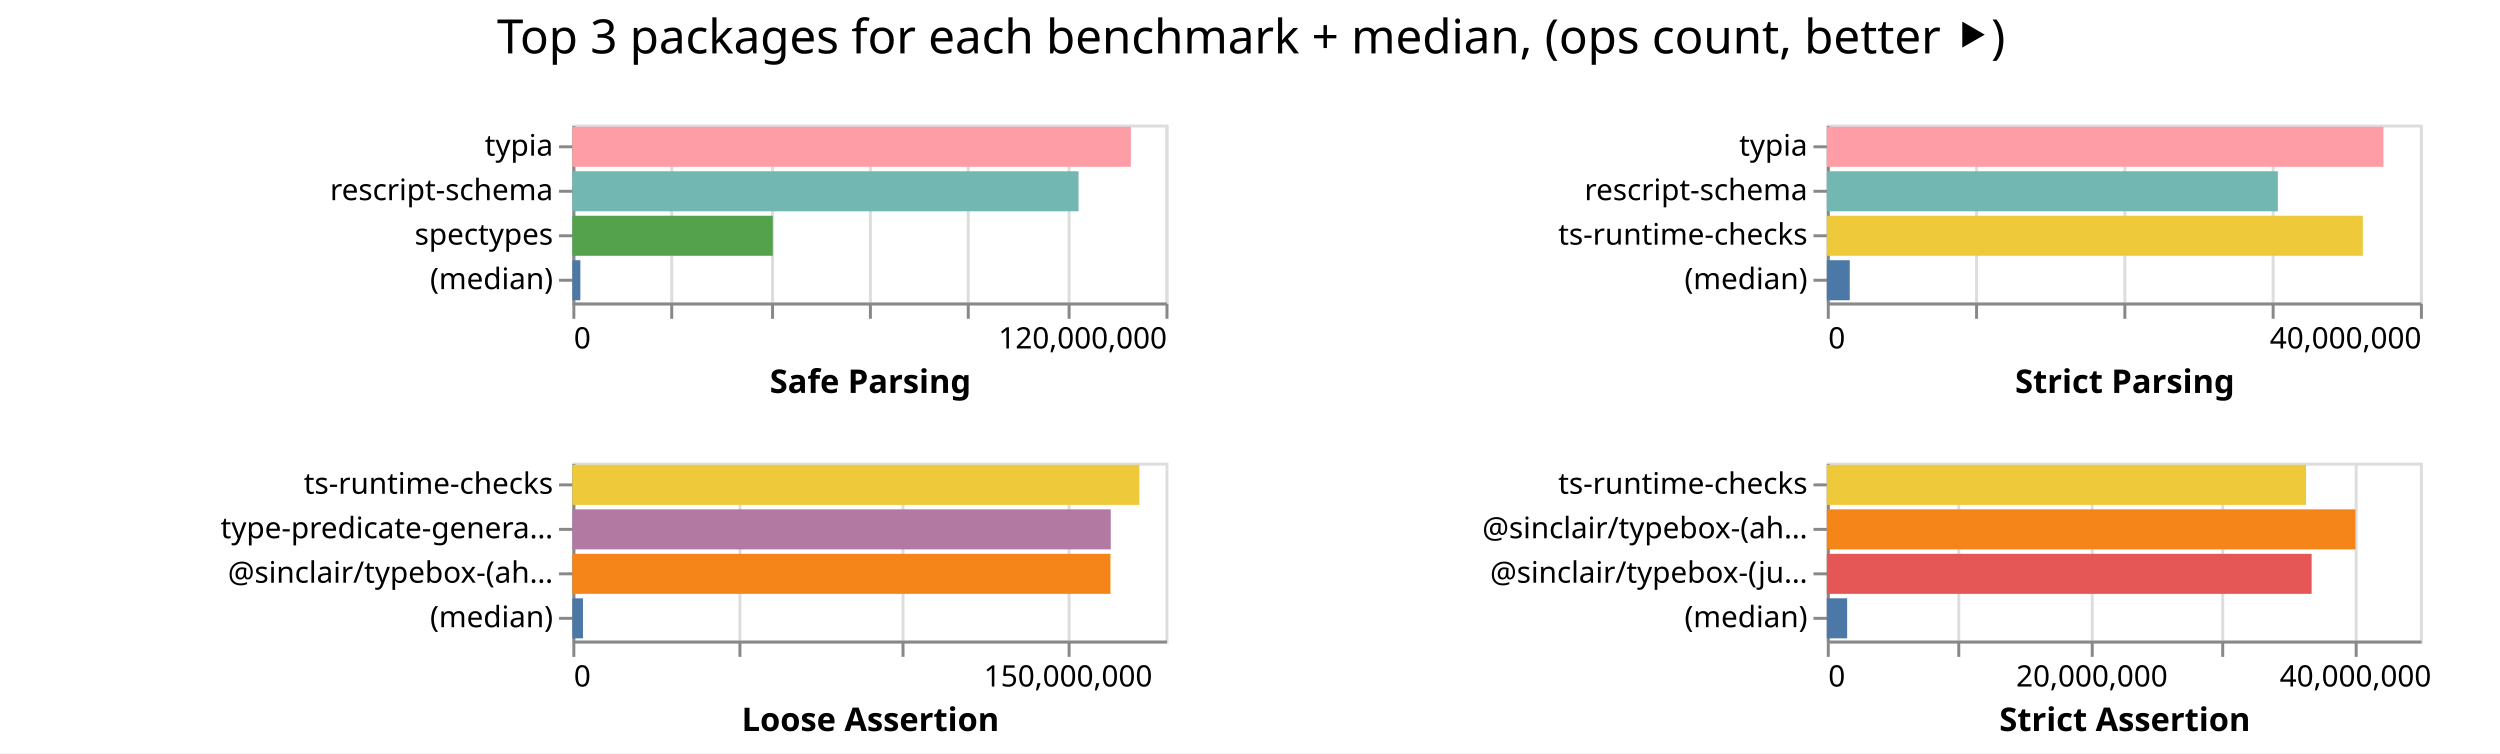
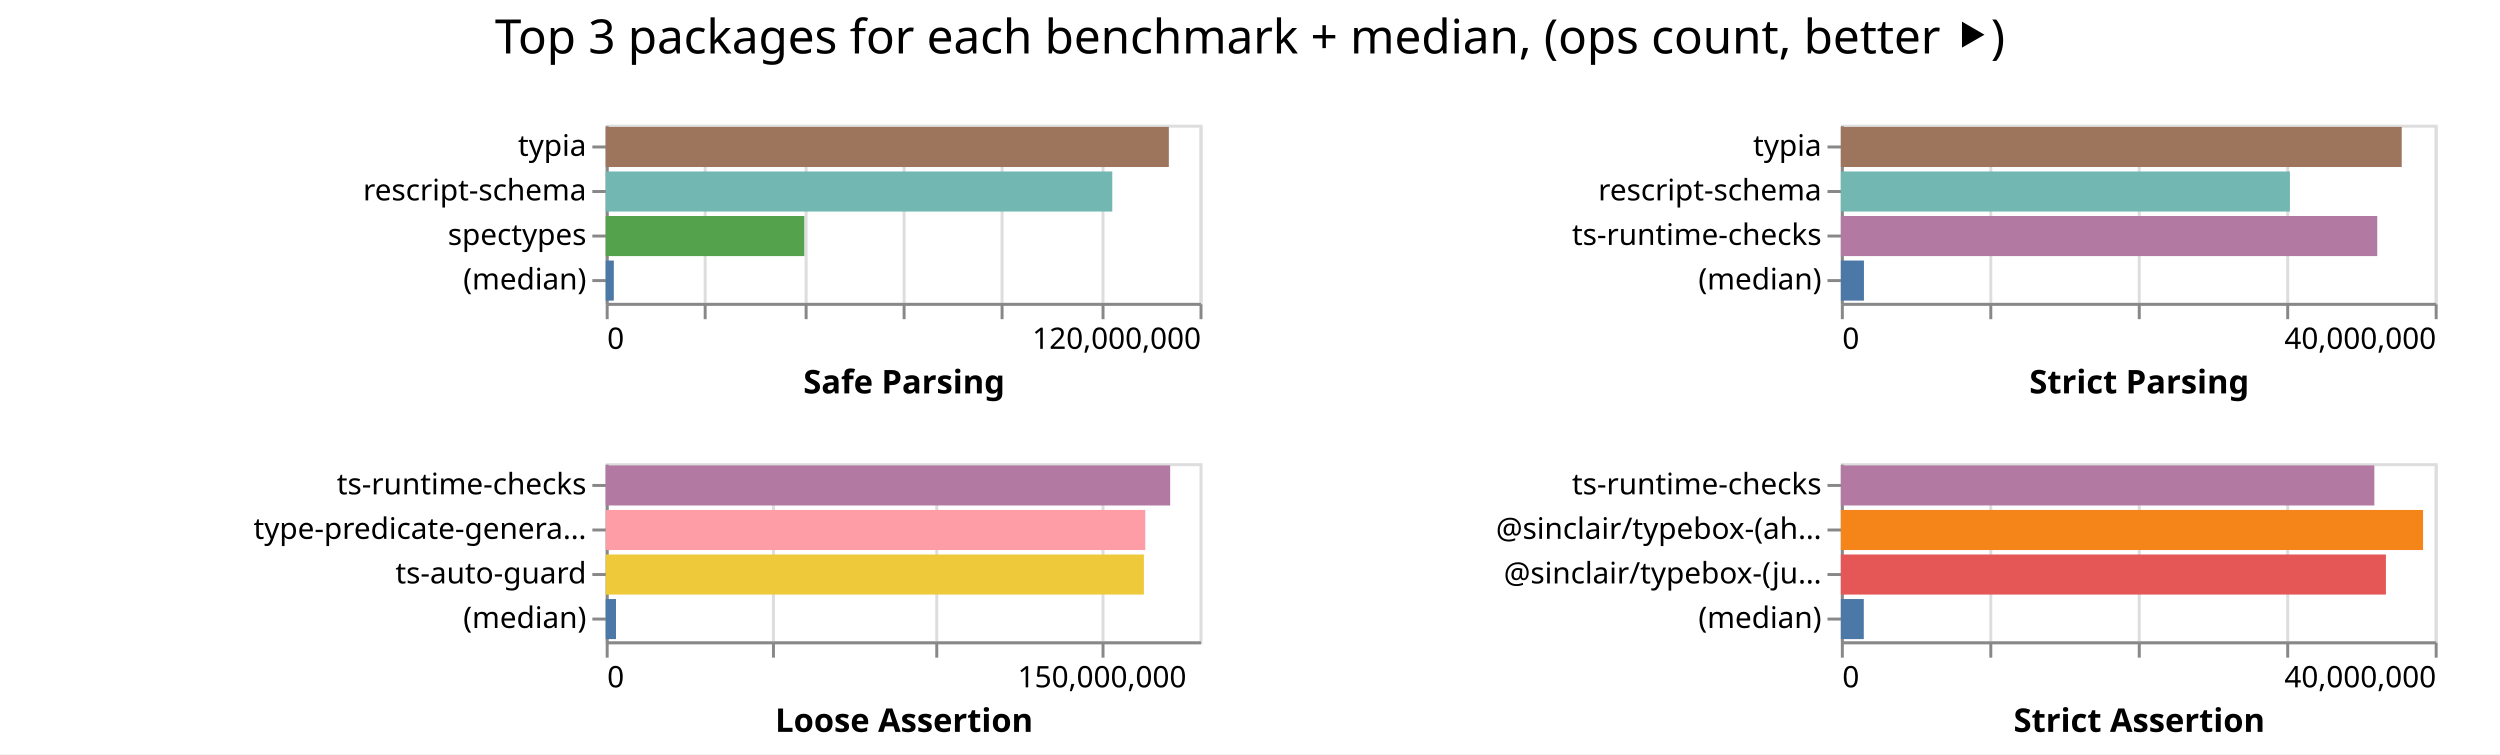
- <svg xmlns="http://www.w3.org/2000/svg" width="843" height="254" class="marks">
-   <path fill="#fff" d="M0 0h843v254H0z" />
+ <svg xmlns="http://www.w3.org/2000/svg" width="842" height="254" class="marks">
+   <path fill="#fff" d="M0 0h842v254H0z" />
  <g fill="none" stroke-miterlimit="10" aria-roledescription="group mark container" class="mark-group role-frame root">
-     <path d="M193 42" aria-hidden="true" class="background" />
+     <path d="M204 42" aria-hidden="true" class="background" />
    <g aria-roledescription="group mark container" class="mark-group role-scope child__Safe_Parsing_group">
-       <path stroke="#ddd" d="M193.5 42.5h200v60h-200Z" aria-hidden="true" class="background" />
+       <path stroke="#ddd" d="M204.5 42.5h200v60h-200Z" aria-hidden="true" class="background" />
      <g aria-hidden="true" class="mark-group role-axis">
-         <path d="M193.5 102.5" aria-hidden="true" class="background" pointer-events="none" />
+         <path d="M204.5 102.5" aria-hidden="true" class="background" pointer-events="none" />
        <g stroke="#ddd" class="mark-rule role-axis-grid" pointer-events="none">
-           <path d="M193.5 102.5v-60M226.5 102.5v-60M260.5 102.5v-60M293.5 102.5v-60M326.5 102.5v-60M360.5 102.5v-60M393.5 102.5v-60" />
+           <path d="M204.5 102.5v-60M237.5 102.5v-60M271.5 102.5v-60M304.5 102.5v-60M337.5 102.5v-60M371.5 102.5v-60M404.5 102.5v-60" />
        </g>
      </g>
      <g aria-label="X-axis titled 'Safe Parsing' for a linear scale with values from 0 to 120,000,000" aria-roledescription="axis" class="mark-group role-axis" pointer-events="none">
-         <path d="M193.5 102.5" aria-hidden="true" class="background" />
+         <path d="M204.5 102.5" aria-hidden="true" class="background" />
        <g stroke="#888" class="mark-rule role-axis-tick">
-           <path d="M193.5 102.5v5M226.5 102.5v5M260.5 102.5v5M293.5 102.5v5M326.5 102.5v5M360.5 102.5v5M393.5 102.5v5" />
+           <path d="M204.5 102.5v5M237.5 102.5v5M271.5 102.5v5M304.5 102.5v5M337.5 102.5v5M371.5 102.5v5M404.5 102.5v5" />
        </g>
        <g fill="#000" class="mark-text role-axis-label" font-family="sans-serif" font-size="10">
-           <text transform="translate(193.5 117.5)">0</text>
-           <text text-anchor="end" transform="translate(393.5 117.5)">120,000,000</text>
+           <text transform="translate(204.5 117.5)">0</text>
+           <text text-anchor="end" transform="translate(404.5 117.5)">120,000,000</text>
        </g>
-         <path stroke="#888" d="M193.5 102.5h200" class="mark-rule role-axis-domain" />
-         <text fill="#000" class="mark-text role-axis-title" font-family="sans-serif" font-size="11" font-weight="bold" text-anchor="middle" transform="translate(293.5 132.5)">Safe Parsing</text>
+         <path stroke="#888" d="M204.5 102.5h200" class="mark-rule role-axis-domain" />
+         <text fill="#000" class="mark-text role-axis-title" font-family="sans-serif" font-size="11" font-weight="bold" text-anchor="middle" transform="translate(304.5 132.5)">Safe Parsing</text>
      </g>
      <g aria-label="Y-axis for a discrete scale with 4 values: typia, rescript-schema, spectypes, (median)" aria-roledescription="axis" class="mark-group role-axis" pointer-events="none">
-         <path d="M193.5 42.5" aria-hidden="true" class="background" />
+         <path d="M204.5 42.5" aria-hidden="true" class="background" />
        <g stroke="#888" class="mark-rule role-axis-tick">
-           <path d="M193.5 49.5h-5M193.5 64.5h-5M193.5 79.5h-5M193.5 94.5h-5" />
+           <path d="M204.5 49.5h-5M204.5 64.5h-5M204.5 79.5h-5M204.5 94.5h-5" />
        </g>
        <g fill="#000" class="mark-text role-axis-label" font-family="sans-serif" font-size="10" text-anchor="end">
-           <text transform="translate(186.5 52.5)">typia</text>
-           <text transform="translate(186.5 67.5)">rescript-schema</text>
-           <text transform="translate(186.5 82.5)">spectypes</text>
-           <text transform="translate(186.5 97.5)">(median)</text>
+           <text transform="translate(197.5 52.5)">typia</text>
+           <text transform="translate(197.5 67.5)">rescript-schema</text>
+           <text transform="translate(197.5 82.5)">spectypes</text>
+           <text transform="translate(197.5 97.5)">(median)</text>
        </g>
-         <path stroke="#888" d="M193.5 42.5v60" class="mark-rule role-axis-domain" />
+         <path stroke="#888" d="M204.5 42.5v60" class="mark-rule role-axis-domain" />
      </g>
      <g aria-roledescription="rect mark container" class="mark-rect role-mark child__Safe_Parsing_marks">
-         <path fill="#ff9da6" d="M193 42.75h188.329v13.5H193Z" aria-label="Safe Parsing: 112997108; name: typia" aria-roledescription="bar" />
-         <path fill="#72b7b2" d="M193 57.75h170.686v13.5H193Z" aria-label="Safe Parsing: 102411892; name: rescript-schema" aria-roledescription="bar" />
-         <path fill="#54a24b" d="M193 72.75h67.58v13.5H193Z" aria-label="Safe Parsing: 40547715; name: spectypes" aria-roledescription="bar" />
-         <path fill="#4c78a8" d="M193 87.75h2.7v13.5H193Z" aria-label="Safe Parsing: 1620401.5; name: (median)" aria-roledescription="bar" />
+         <path fill="#9d755d" d="M204 42.75h189.667v13.5H204Z" aria-label="Safe Parsing: 113800056; name: typia" aria-roledescription="bar" />
+         <path fill="#72b7b2" d="M204 57.75h170.62v13.5H204Z" aria-label="Safe Parsing: 102372266; name: rescript-schema" aria-roledescription="bar" />
+         <path fill="#54a24b" d="M204 72.75h66.895v13.5H204Z" aria-label="Safe Parsing: 40137135; name: spectypes" aria-roledescription="bar" />
+         <path fill="#4c78a8" d="M204 87.75h2.733v13.5H204Z" aria-label="Safe Parsing: 1639825; name: (median)" aria-roledescription="bar" />
      </g>
    </g>
    <g aria-roledescription="group mark container" class="mark-group role-scope child__Strict_Parsing_group">
-       <path stroke="#ddd" d="M616.5 42.5h200v60h-200Z" aria-hidden="true" class="background" />
+       <path stroke="#ddd" d="M620.5 42.5h200v60h-200Z" aria-hidden="true" class="background" />
      <g aria-hidden="true" class="mark-group role-axis">
-         <path d="M616.5 102.5" aria-hidden="true" class="background" pointer-events="none" />
+         <path d="M620.5 102.5" aria-hidden="true" class="background" pointer-events="none" />
        <g stroke="#ddd" class="mark-rule role-axis-grid" pointer-events="none">
-           <path d="M616.5 102.5v-60M666.5 102.5v-60M716.5 102.5v-60M766.5 102.5v-60M816.5 102.5v-60" />
+           <path d="M620.5 102.5v-60M670.5 102.5v-60M720.5 102.5v-60M770.5 102.5v-60M820.5 102.5v-60" />
        </g>
      </g>
      <g aria-label="X-axis titled 'Strict Parsing' for a linear scale with values from 0 to 40,000,000" aria-roledescription="axis" class="mark-group role-axis" pointer-events="none">
-         <path d="M616.5 102.5" aria-hidden="true" class="background" />
+         <path d="M620.5 102.5" aria-hidden="true" class="background" />
        <g stroke="#888" class="mark-rule role-axis-tick">
-           <path d="M616.5 102.5v5M666.5 102.5v5M716.5 102.5v5M766.5 102.5v5M816.5 102.5v5" />
+           <path d="M620.5 102.5v5M670.5 102.5v5M720.5 102.5v5M770.5 102.5v5M820.5 102.5v5" />
        </g>
        <g fill="#000" class="mark-text role-axis-label" font-family="sans-serif" font-size="10">
-           <text transform="translate(616.5 117.5)">0</text>
-           <text text-anchor="end" transform="translate(816.5 117.5)">40,000,000</text>
+           <text transform="translate(620.5 117.5)">0</text>
+           <text text-anchor="end" transform="translate(820.5 117.5)">40,000,000</text>
        </g>
-         <path stroke="#888" d="M616.5 102.5h200" class="mark-rule role-axis-domain" />
-         <text fill="#000" class="mark-text role-axis-title" font-family="sans-serif" font-size="11" font-weight="bold" text-anchor="middle" transform="translate(716.5 132.5)">Strict Parsing</text>
+         <path stroke="#888" d="M620.5 102.5h200" class="mark-rule role-axis-domain" />
+         <text fill="#000" class="mark-text role-axis-title" font-family="sans-serif" font-size="11" font-weight="bold" text-anchor="middle" transform="translate(720.5 132.5)">Strict Parsing</text>
      </g>
      <g aria-label="Y-axis for a discrete scale with 4 values: typia, rescript-schema, ts-runtime-checks, (median)" aria-roledescription="axis" class="mark-group role-axis" pointer-events="none">
-         <path d="M616.5 42.5" aria-hidden="true" class="background" />
+         <path d="M620.5 42.5" aria-hidden="true" class="background" />
        <g stroke="#888" class="mark-rule role-axis-tick">
-           <path d="M616.5 49.5h-5M616.5 64.5h-5M616.5 79.5h-5M616.5 94.5h-5" />
+           <path d="M620.5 49.5h-5M620.5 64.5h-5M620.5 79.5h-5M620.5 94.5h-5" />
        </g>
        <g fill="#000" class="mark-text role-axis-label" font-family="sans-serif" font-size="10" text-anchor="end">
-           <text transform="translate(609.5 52.5)">typia</text>
-           <text transform="translate(609.5 67.5)">rescript-schema</text>
-           <text transform="translate(609.5 82.5)">ts-runtime-checks</text>
-           <text transform="translate(609.5 97.5)">(median)</text>
+           <text transform="translate(613.5 52.5)">typia</text>
+           <text transform="translate(613.5 67.5)">rescript-schema</text>
+           <text transform="translate(613.5 82.5)">ts-runtime-checks</text>
+           <text transform="translate(613.5 97.5)">(median)</text>
        </g>
-         <path stroke="#888" d="M616.5 42.5v60" class="mark-rule role-axis-domain" />
+         <path stroke="#888" d="M620.5 42.5v60" class="mark-rule role-axis-domain" />
      </g>
      <g aria-roledescription="rect mark container" class="mark-rect role-mark child__Strict_Parsing_marks">
-         <path fill="#ff9da6" d="M616 42.75h187.698v13.5H616Z" aria-label="Strict Parsing: 37539596; name: typia" aria-roledescription="bar" />
-         <path fill="#72b7b2" d="M616 57.75h152.084v13.5H616Z" aria-label="Strict Parsing: 30416824; name: rescript-schema" aria-roledescription="bar" />
-         <path fill="#eeca3b" d="M616 72.75h180.746v13.5H616Z" aria-label="Strict Parsing: 36149169; name: ts-runtime-checks" aria-roledescription="bar" />
-         <path fill="#4c78a8" d="M616 87.75h7.737v13.5H616Z" aria-label="Strict Parsing: 1547458; name: (median)" aria-roledescription="bar" />
+         <path fill="#9d755d" d="M620 42.75h188.903v13.5H620Z" aria-label="Strict Parsing: 37780588; name: typia" aria-roledescription="bar" />
+         <path fill="#72b7b2" d="M620 57.75h151.245v13.5H620Z" aria-label="Strict Parsing: 30249040; name: rescript-schema" aria-roledescription="bar" />
+         <path fill="#b279a2" d="M620 72.75h180.654v13.5H620Z" aria-label="Strict Parsing: 36130758; name: ts-runtime-checks" aria-roledescription="bar" />
+         <path fill="#4c78a8" d="M620 87.75h7.78v13.5H620Z" aria-label="Strict Parsing: 1556172; name: (median)" aria-roledescription="bar" />
      </g>
    </g>
    <g aria-roledescription="group mark container" class="mark-group role-scope child__Loose_Assertion_group">
-       <path stroke="#ddd" d="M193.5 156.5h200v60h-200Z" aria-hidden="true" class="background" />
+       <path stroke="#ddd" d="M204.5 156.5h200v60h-200Z" aria-hidden="true" class="background" />
      <g aria-hidden="true" class="mark-group role-axis">
-         <path d="M193.5 216.5" aria-hidden="true" class="background" pointer-events="none" />
+         <path d="M204.5 216.5" aria-hidden="true" class="background" pointer-events="none" />
        <g stroke="#ddd" class="mark-rule role-axis-grid" pointer-events="none">
-           <path d="M193.5 216.5v-60M249.5 216.5v-60M304.5 216.5v-60M360.5 216.5v-60" />
+           <path d="M204.5 216.5v-60M260.5 216.5v-60M315.5 216.5v-60M371.5 216.5v-60" />
        </g>
      </g>
      <g aria-label="X-axis titled 'Loose Assertion' for a linear scale with values from 0 to 180,000,000" aria-roledescription="axis" class="mark-group role-axis" pointer-events="none">
-         <path d="M193.5 216.5" aria-hidden="true" class="background" />
+         <path d="M204.5 216.5" aria-hidden="true" class="background" />
        <g stroke="#888" class="mark-rule role-axis-tick">
-           <path d="M193.5 216.5v5M249.5 216.5v5M304.5 216.5v5M360.5 216.5v5" />
+           <path d="M204.5 216.5v5M260.5 216.5v5M315.5 216.5v5M371.5 216.5v5" />
        </g>
        <g fill="#000" class="mark-text role-axis-label" font-family="sans-serif" font-size="10">
-           <text transform="translate(193.5 231.5)">0</text>
-           <text text-anchor="middle" transform="translate(360.167 231.5)">150,000,000</text>
+           <text transform="translate(204.5 231.5)">0</text>
+           <text text-anchor="middle" transform="translate(371.167 231.5)">150,000,000</text>
        </g>
-         <path stroke="#888" d="M193.5 216.5h200" class="mark-rule role-axis-domain" />
-         <text fill="#000" class="mark-text role-axis-title" font-family="sans-serif" font-size="11" font-weight="bold" text-anchor="middle" transform="translate(293.5 246.5)">Loose Assertion</text>
+         <path stroke="#888" d="M204.5 216.5h200" class="mark-rule role-axis-domain" />
+         <text fill="#000" class="mark-text role-axis-title" font-family="sans-serif" font-size="11" font-weight="bold" text-anchor="middle" transform="translate(304.5 246.5)">Loose Assertion</text>
      </g>
-       <g aria-label="Y-axis for a discrete scale with 4 values: ts-runtime-checks, type-predicate-generator, @sinclair/typebox-(ahead-of-time), (median)" aria-roledescription="axis" class="mark-group role-axis" pointer-events="none">
-         <path d="M193.5 156.5" aria-hidden="true" class="background" />
+       <g aria-label="Y-axis for a discrete scale with 4 values: ts-runtime-checks, type-predicate-generator, ts-auto-guard, (median)" aria-roledescription="axis" class="mark-group role-axis" pointer-events="none">
+         <path d="M204.5 156.5" aria-hidden="true" class="background" />
        <g stroke="#888" class="mark-rule role-axis-tick">
-           <path d="M193.5 163.5h-5M193.5 178.5h-5M193.5 193.5h-5M193.5 208.5h-5" />
+           <path d="M204.5 163.5h-5M204.5 178.5h-5M204.5 193.5h-5M204.5 208.5h-5" />
        </g>
        <g fill="#000" class="mark-text role-axis-label" font-family="sans-serif" font-size="10" text-anchor="end">
-           <text transform="translate(186.5 166.5)">ts-runtime-checks</text>
-           <text transform="translate(186.5 181.5)">type-predicate-genera…</text>
-           <text transform="translate(186.5 196.5)">@sinclair/typebox-(ah…</text>
-           <text transform="translate(186.5 211.5)">(median)</text>
+           <text transform="translate(197.5 166.5)">ts-runtime-checks</text>
+           <text transform="translate(197.5 181.5)">type-predicate-genera…</text>
+           <text transform="translate(197.5 196.5)">ts-auto-guard</text>
+           <text transform="translate(197.5 211.5)">(median)</text>
        </g>
-         <path stroke="#888" d="M193.5 156.5v60" class="mark-rule role-axis-domain" />
+         <path stroke="#888" d="M204.5 156.5v60" class="mark-rule role-axis-domain" />
      </g>
      <g aria-roledescription="rect mark container" class="mark-rect role-mark child__Loose_Assertion_marks">
-         <path fill="#eeca3b" d="M193 156.75h191.21v13.5H193Z" aria-label="Loose Assertion: 172089329; name: ts-runtime-checks" aria-roledescription="bar" />
-         <path fill="#b279a2" d="M193 171.75h181.544v13.5H193Z" aria-label="Loose Assertion: 163389638; name: type-predicate-generator" aria-roledescription="bar" />
-         <path fill="#f58518" d="M193 186.75h181.452v13.5H193Z" aria-label="Loose Assertion: 163306793; name: @sinclair/typebox-(ahead-of-time)" aria-roledescription="bar" />
-         <path fill="#4c78a8" d="M193 201.75h3.577v13.5H193Z" aria-label="Loose Assertion: 3219362; name: (median)" aria-roledescription="bar" />
+         <path fill="#b279a2" d="M204 156.75h190.117v13.5H204Z" aria-label="Loose Assertion: 171105099; name: ts-runtime-checks" aria-roledescription="bar" />
+         <path fill="#ff9da6" d="M204 171.75h181.728v13.5H204Z" aria-label="Loose Assertion: 163555039; name: type-predicate-generator" aria-roledescription="bar" />
+         <path fill="#eeca3b" d="M204 186.75h181.265v13.5H204Z" aria-label="Loose Assertion: 163138759; name: ts-auto-guard" aria-roledescription="bar" />
+         <path fill="#4c78a8" d="M204 201.75h3.47v13.5H204Z" aria-label="Loose Assertion: 3122438.5; name: (median)" aria-roledescription="bar" />
      </g>
    </g>
    <g aria-roledescription="group mark container" class="mark-group role-scope child__Strict_Assertion_group">
-       <path stroke="#ddd" d="M616.5 156.5h200v60h-200Z" aria-hidden="true" class="background" />
+       <path stroke="#ddd" d="M620.5 156.5h200v60h-200Z" aria-hidden="true" class="background" />
      <g aria-hidden="true" class="mark-group role-axis">
-         <path d="M616.5 216.5" aria-hidden="true" class="background" pointer-events="none" />
+         <path d="M620.5 216.5" aria-hidden="true" class="background" pointer-events="none" />
        <g stroke="#ddd" class="mark-rule role-axis-grid" pointer-events="none">
-           <path d="M616.5 216.5v-60M660.5 216.5v-60M705.5 216.5v-60M749.5 216.5v-60M794.5 216.5v-60" />
+           <path d="M620.5 216.5v-60M670.5 216.5v-60M720.5 216.5v-60M770.5 216.5v-60M820.5 216.5v-60" />
        </g>
      </g>
-       <g aria-label="X-axis titled 'Strict Assertion' for a linear scale with values from 0 to 45,000,000" aria-roledescription="axis" class="mark-group role-axis" pointer-events="none">
-         <path d="M616.5 216.5" aria-hidden="true" class="background" />
+       <g aria-label="X-axis titled 'Strict Assertion' for a linear scale with values from 0 to 40,000,000" aria-roledescription="axis" class="mark-group role-axis" pointer-events="none">
+         <path d="M620.5 216.5" aria-hidden="true" class="background" />
        <g stroke="#888" class="mark-rule role-axis-tick">
-           <path d="M616.5 216.5v5M660.5 216.5v5M705.5 216.5v5M749.5 216.5v5M794.5 216.5v5" />
+           <path d="M620.5 216.5v5M670.5 216.5v5M720.5 216.5v5M770.5 216.5v5M820.5 216.5v5" />
        </g>
        <g fill="#000" class="mark-text role-axis-label" font-family="sans-serif" font-size="10">
-           <text transform="translate(616.5 231.5)">0</text>
-           <text text-anchor="middle" transform="translate(705.389 231.5)">20,000,000</text>
-           <text text-anchor="middle" transform="translate(794.278 231.5)">40,000,000</text>
+           <text transform="translate(620.5 231.5)">0</text>
+           <text text-anchor="end" transform="translate(820.5 231.5)">40,000,000</text>
        </g>
-         <path stroke="#888" d="M616.5 216.5h200" class="mark-rule role-axis-domain" />
-         <text fill="#000" class="mark-text role-axis-title" font-family="sans-serif" font-size="11" font-weight="bold" text-anchor="middle" transform="translate(716.5 246.5)">Strict Assertion</text>
+         <path stroke="#888" d="M620.5 216.5h200" class="mark-rule role-axis-domain" />
+         <text fill="#000" class="mark-text role-axis-title" font-family="sans-serif" font-size="11" font-weight="bold" text-anchor="middle" transform="translate(720.5 246.5)">Strict Assertion</text>
      </g>
      <g aria-label="Y-axis for a discrete scale with 4 values: ts-runtime-checks, @sinclair/typebox-(ahead-of-time), @sinclair/typebox-(just-in-time), (median)" aria-roledescription="axis" class="mark-group role-axis" pointer-events="none">
-         <path d="M616.5 156.5" aria-hidden="true" class="background" />
+         <path d="M620.5 156.5" aria-hidden="true" class="background" />
        <g stroke="#888" class="mark-rule role-axis-tick">
-           <path d="M616.5 163.5h-5M616.5 178.5h-5M616.5 193.5h-5M616.5 208.5h-5" />
+           <path d="M620.5 163.5h-5M620.5 178.5h-5M620.5 193.5h-5M620.5 208.5h-5" />
        </g>
        <g fill="#000" class="mark-text role-axis-label" font-family="sans-serif" font-size="10" text-anchor="end">
-           <text transform="translate(609.5 166.5)">ts-runtime-checks</text>
-           <text transform="translate(609.5 181.5)">@sinclair/typebox-(ah…</text>
-           <text transform="translate(609.5 196.5)">@sinclair/typebox-(ju…</text>
-           <text transform="translate(609.5 211.5)">(median)</text>
+           <text transform="translate(613.5 166.5)">ts-runtime-checks</text>
+           <text transform="translate(613.5 181.5)">@sinclair/typebox-(ah…</text>
+           <text transform="translate(613.5 196.5)">@sinclair/typebox-(ju…</text>
+           <text transform="translate(613.5 211.5)">(median)</text>
        </g>
-         <path stroke="#888" d="M616.5 156.5v60" class="mark-rule role-axis-domain" />
+         <path stroke="#888" d="M620.5 156.5v60" class="mark-rule role-axis-domain" />
      </g>
      <g aria-roledescription="rect mark container" class="mark-rect role-mark child__Strict_Assertion_marks">
-         <path fill="#eeca3b" d="M616 156.75h161.602v13.5H616Z" aria-label="Strict Assertion: 36360354; name: ts-runtime-checks" aria-roledescription="bar" />
-         <path fill="#f58518" d="M616 171.75h178.252v13.5H616Z" aria-label="Strict Assertion: 40106702; name: @sinclair/typebox-(ahead-of-time)" aria-roledescription="bar" />
-         <path fill="#e45756" d="M616 186.75h163.484v13.5H616Z" aria-label="Strict Assertion: 36783889; name: @sinclair/typebox-(just-in-time)" aria-roledescription="bar" />
-         <path fill="#4c78a8" d="M616 201.75h6.856v13.5H616Z" aria-label="Strict Assertion: 1542693; name: (median)" aria-roledescription="bar" />
+         <path fill="#b279a2" d="M620 156.75h179.676v13.5H620Z" aria-label="Strict Assertion: 35935251; name: ts-runtime-checks" aria-roledescription="bar" />
+         <path fill="#f58518" d="M620 171.75h196.087v13.5H620Z" aria-label="Strict Assertion: 39217485; name: @sinclair/typebox-(ahead-of-time)" aria-roledescription="bar" />
+         <path fill="#e45756" d="M620 186.75h183.574v13.5H620Z" aria-label="Strict Assertion: 36714717; name: @sinclair/typebox-(just-in-time)" aria-roledescription="bar" />
+         <path fill="#4c78a8" d="M620 201.75h7.724v13.5H620Z" aria-label="Strict Assertion: 1544873; name: (median)" aria-roledescription="bar" />
      </g>
    </g>
    <g class="mark-group role-title">
-       <path d="M421.889 5" aria-hidden="true" class="background" pointer-events="none" />
-       <text fill="#000" aria-label="Title text 'Top 3 packages for each benchmark + median, (ops count, better ⯈)'" aria-roledescription="title" class="mark-text role-title-text" font-family="sans-serif" font-size="16" pointer-events="none" text-anchor="middle" transform="translate(421.889 18)">Top 3 packages for each benchmark + median, (ops count, better ⯈)</text>
+       <path d="M421 5" aria-hidden="true" class="background" pointer-events="none" />
+       <text fill="#000" aria-label="Title text 'Top 3 packages for each benchmark + median, (ops count, better ⯈)'" aria-roledescription="title" class="mark-text role-title-text" font-family="sans-serif" font-size="16" pointer-events="none" text-anchor="middle" transform="translate(421 18)">Top 3 packages for each benchmark + median, (ops count, better ⯈)</text>
    </g>
  </g>
</svg>
